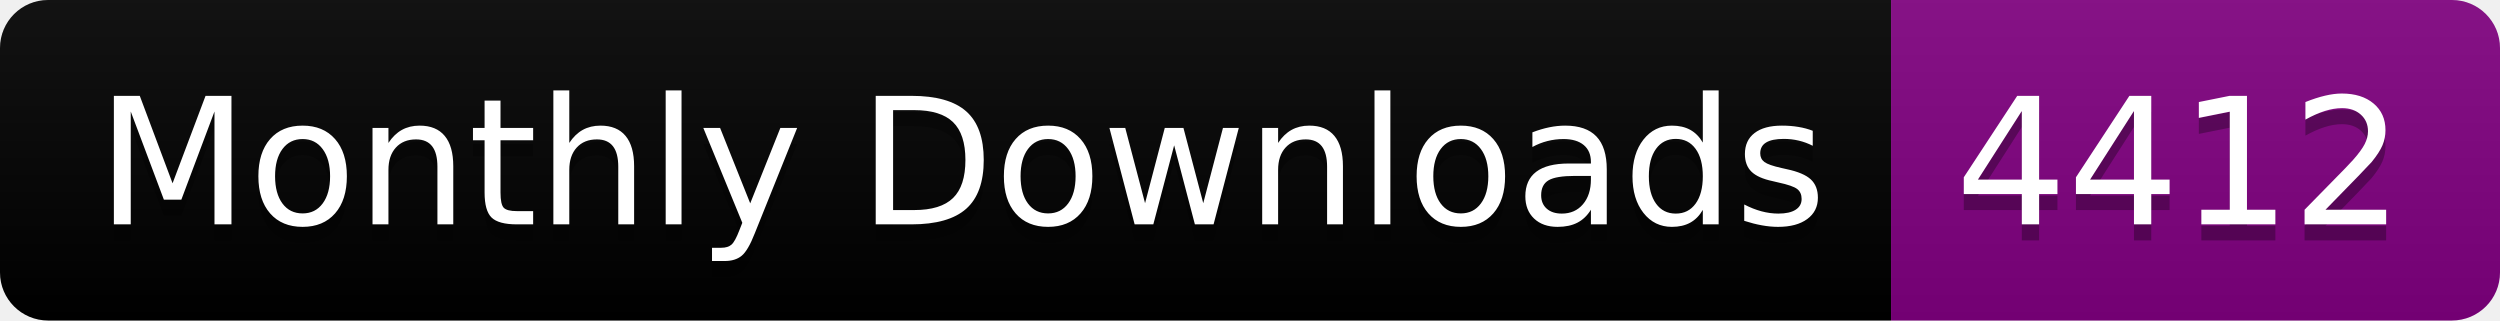
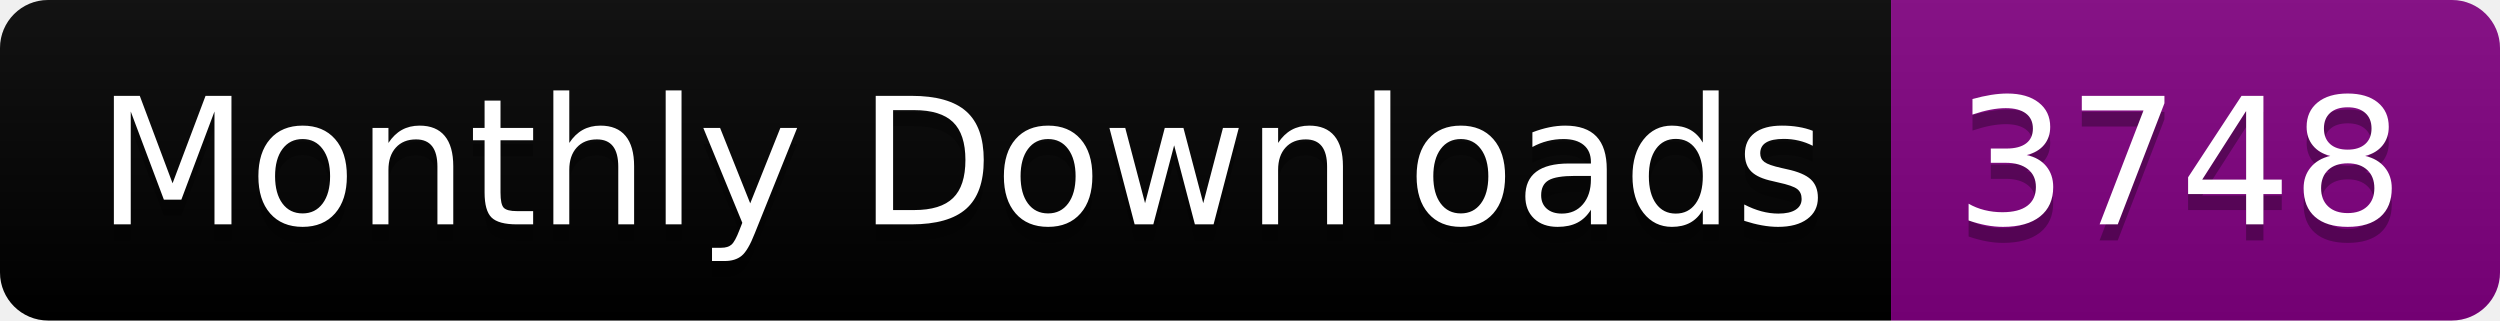
<svg xmlns="http://www.w3.org/2000/svg" width="156.0" height="20">
  <linearGradient id="smooth" x2="0" y2="100%">
    <stop offset="0" stop-color="#bbb" stop-opacity=".1" />
    <stop offset="1" stop-opacity=".1" />
  </linearGradient>
  <clipPath id="round">
    <rect width="156.0" height="20" rx="3" fill="#fff" />
  </clipPath>
  <g clip-path="url(#round)">
    <rect width="118.0" height="20" fill="black" />
    <rect x="118.0" width="38.0" height="20" fill="purple" />
    <rect width="156.0" height="20" fill="url(#smooth)" />
  </g>
  <g fill="#fff" text-anchor="middle" font-family="DejaVu Sans,Verdana,Geneva,sans-serif" font-size="110">
    <text x="600.0" y="150" fill="#010101" fill-opacity=".3" transform="scale(0.1)" textLength="1080.0" lengthAdjust="spacing">Monthly Downloads</text>
    <text x="600.0" y="140" transform="scale(0.1)" textLength="1080.0" lengthAdjust="spacing">Monthly Downloads</text>
-     <text x="1360.0" y="150" fill="#010101" fill-opacity=".3" transform="scale(0.1)" textLength="280.0" lengthAdjust="spacing">4412</text>
-     <text x="1360.0" y="140" transform="scale(0.1)" textLength="280.0" lengthAdjust="spacing">4412</text>
+     <text x="1360.0" y="150" fill="#010101" fill-opacity=".3" transform="scale(0.1)" textLength="280.0" lengthAdjust="spacing">3748</text>
+     <text x="1360.0" y="140" transform="scale(0.1)" textLength="280.0" lengthAdjust="spacing">3748</text>
  </g>
</svg>
